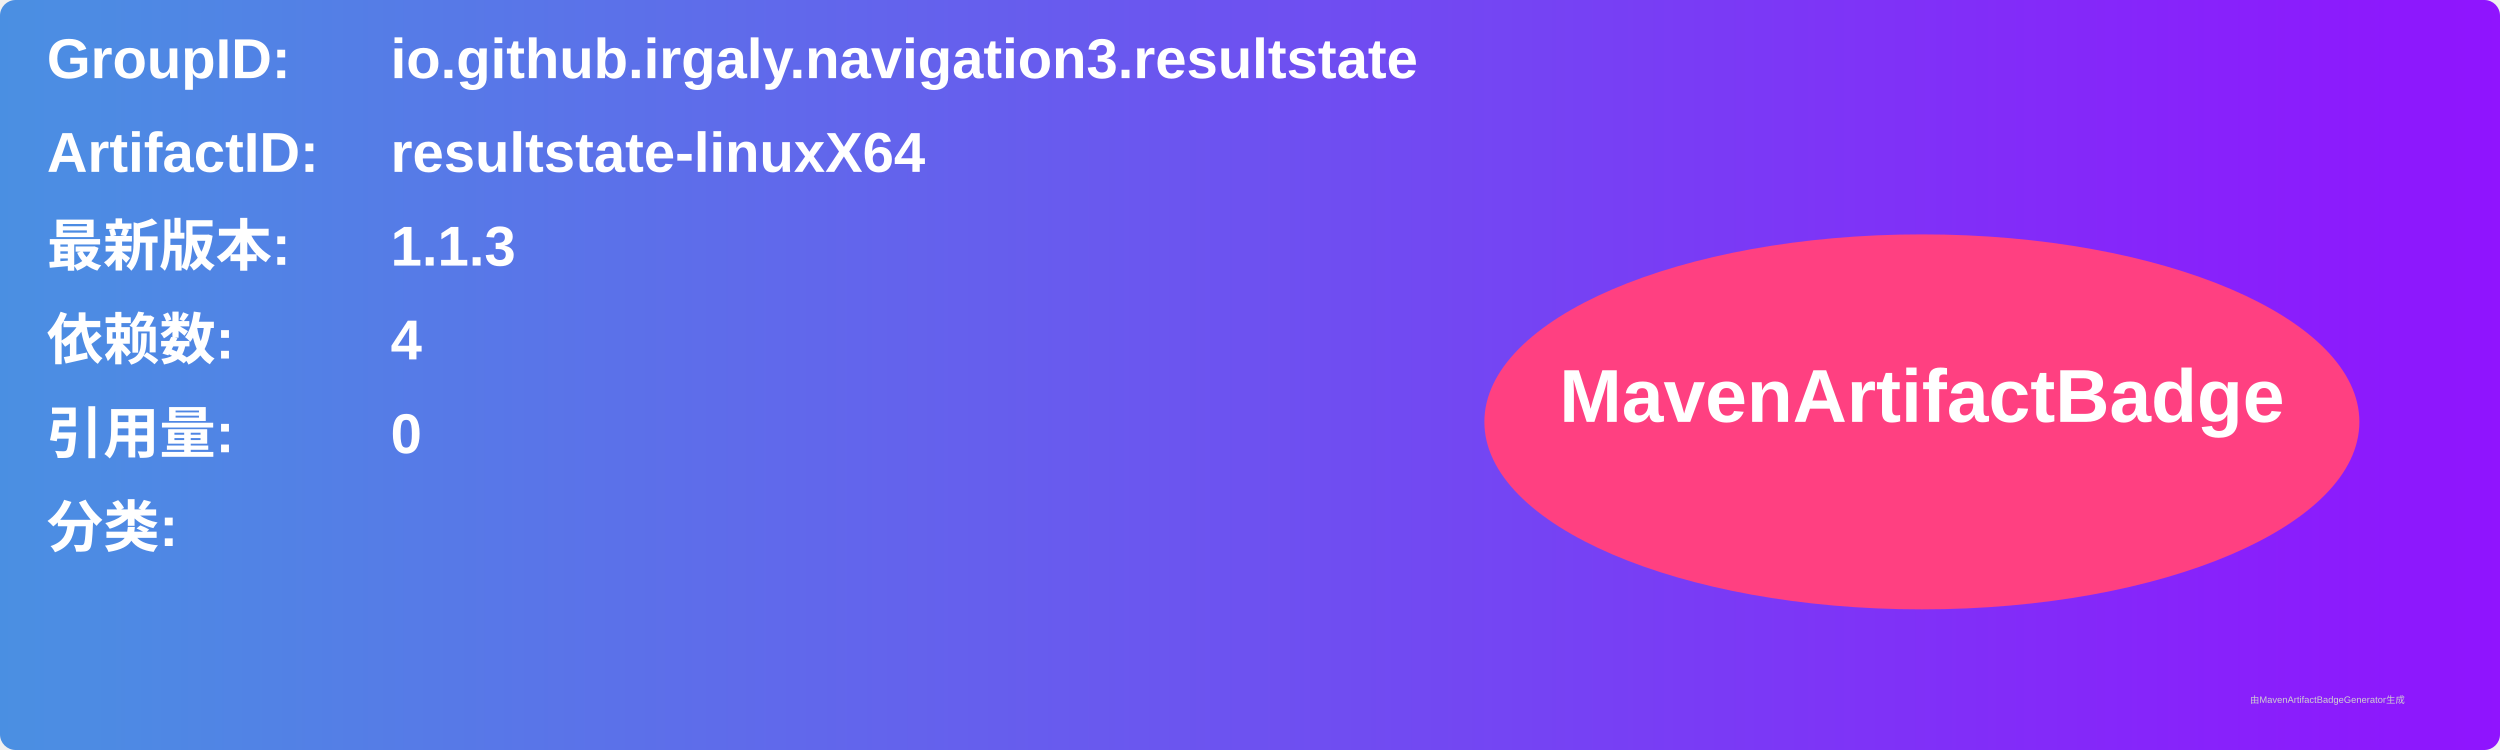
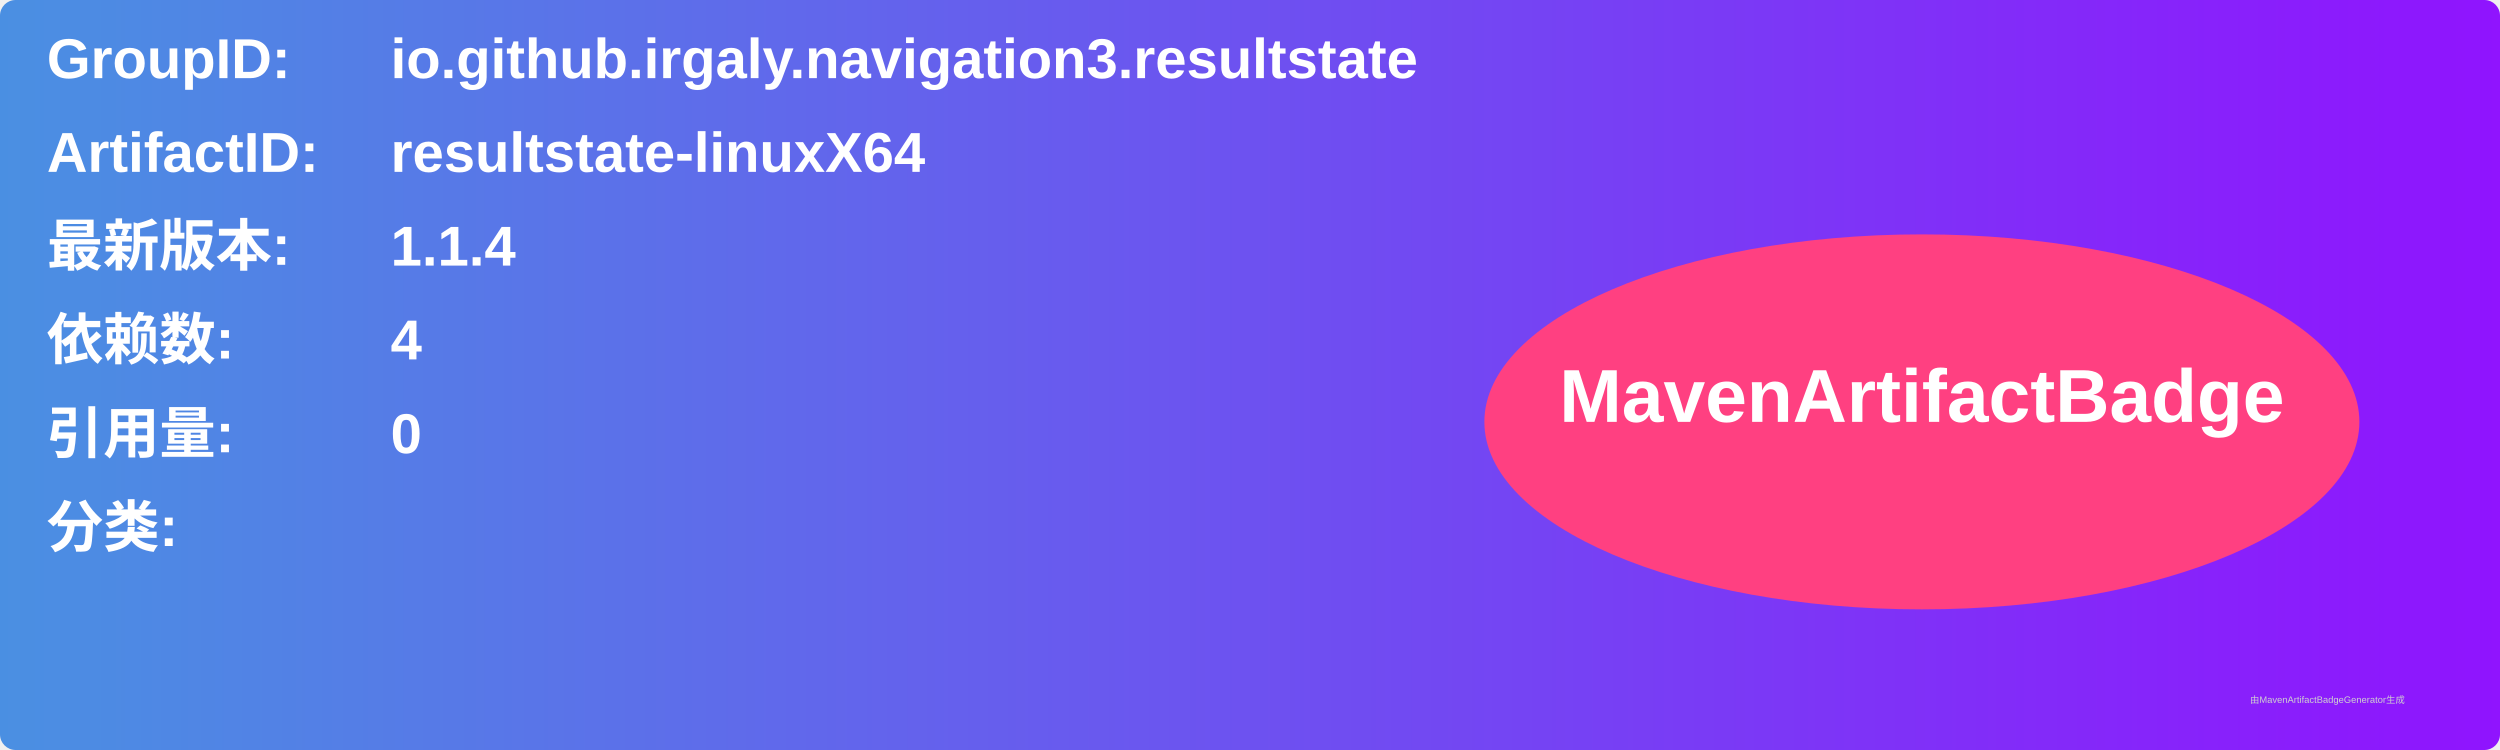
<svg xmlns="http://www.w3.org/2000/svg" width="800" height="240" viewBox="0 0 800 240">
  <linearGradient id="grad" x1="0%" y1="0%" x2="100%" y2="0%">
    <stop offset="0%" stop-color="#4a90e2" />
    <stop offset="100%" stop-color="#9013fe" />
  </linearGradient>
  <rect width="100%" height="100%" rx="5" ry="5" fill="url(#grad)" />
  <g transform="translate(15, 15)">
    <text x="0" y="10" font-family="Arial" font-size="18" fill="white" font-weight="bold" width="260">GroupID:</text>
    <text x="110" y="10" font-family="Arial" font-size="18" fill="white" font-weight="bold" width="460">io.github.irgaly.navigation3.resultstate</text>
    <text x="0" y="40" font-family="Arial" font-size="18" fill="white" font-weight="bold" width="260">ArtifactID:</text>
    <text x="110" y="40" font-family="Arial" font-size="18" fill="white" font-weight="bold" width="460">resultstate-linuxX64</text>
    <text x="0" y="70" font-family="Arial" font-size="18" fill="white" font-weight="bold">最新版本:</text>
    <text x="110" y="70" font-family="Arial" font-size="18" fill="white" font-weight="bold">
-       <tspan font-weight="bold">1.1.3</tspan>
+       <tspan font-weight="bold">1.1.4</tspan>
    </text>
    <text x="0" y="100" font-family="Arial" font-size="18" fill="white" font-weight="bold">依赖数: </text>
    <text x="110" y="100" font-family="Arial" font-size="18" fill="white">
      <tspan font-weight="bold">4</tspan>
    </text>
    <text x="0" y="130" font-family="Arial" font-size="18" fill="white" font-weight="bold">引用量: </text>
    <text x="110" y="130" font-family="Arial" font-size="18" fill="white">
      <tspan font-weight="bold">0</tspan>
    </text>
    <text x="0" y="160" font-family="Arial" font-size="18" fill="white" font-weight="bold">分类:</text>
    <text x="10" y="190" font-family="Arial" font-size="10" fill="white">
      <tspan font-weight="bold" />
    </text>
    <ellipse cx="600" cy="120" rx="140" ry="60" fill="#ff4081" />
    <text x="600" y="120" text-anchor="middle" font-family="Arial" font-size="24" fill="white" font-weight="bold">MavenArtifactBadge</text>
  </g>
  <text x="720" y="225" font-family="Arial" font-size="3" fill="#d0d0d0">由MavenArtifactBadgeGenerator生成</text>
</svg>
